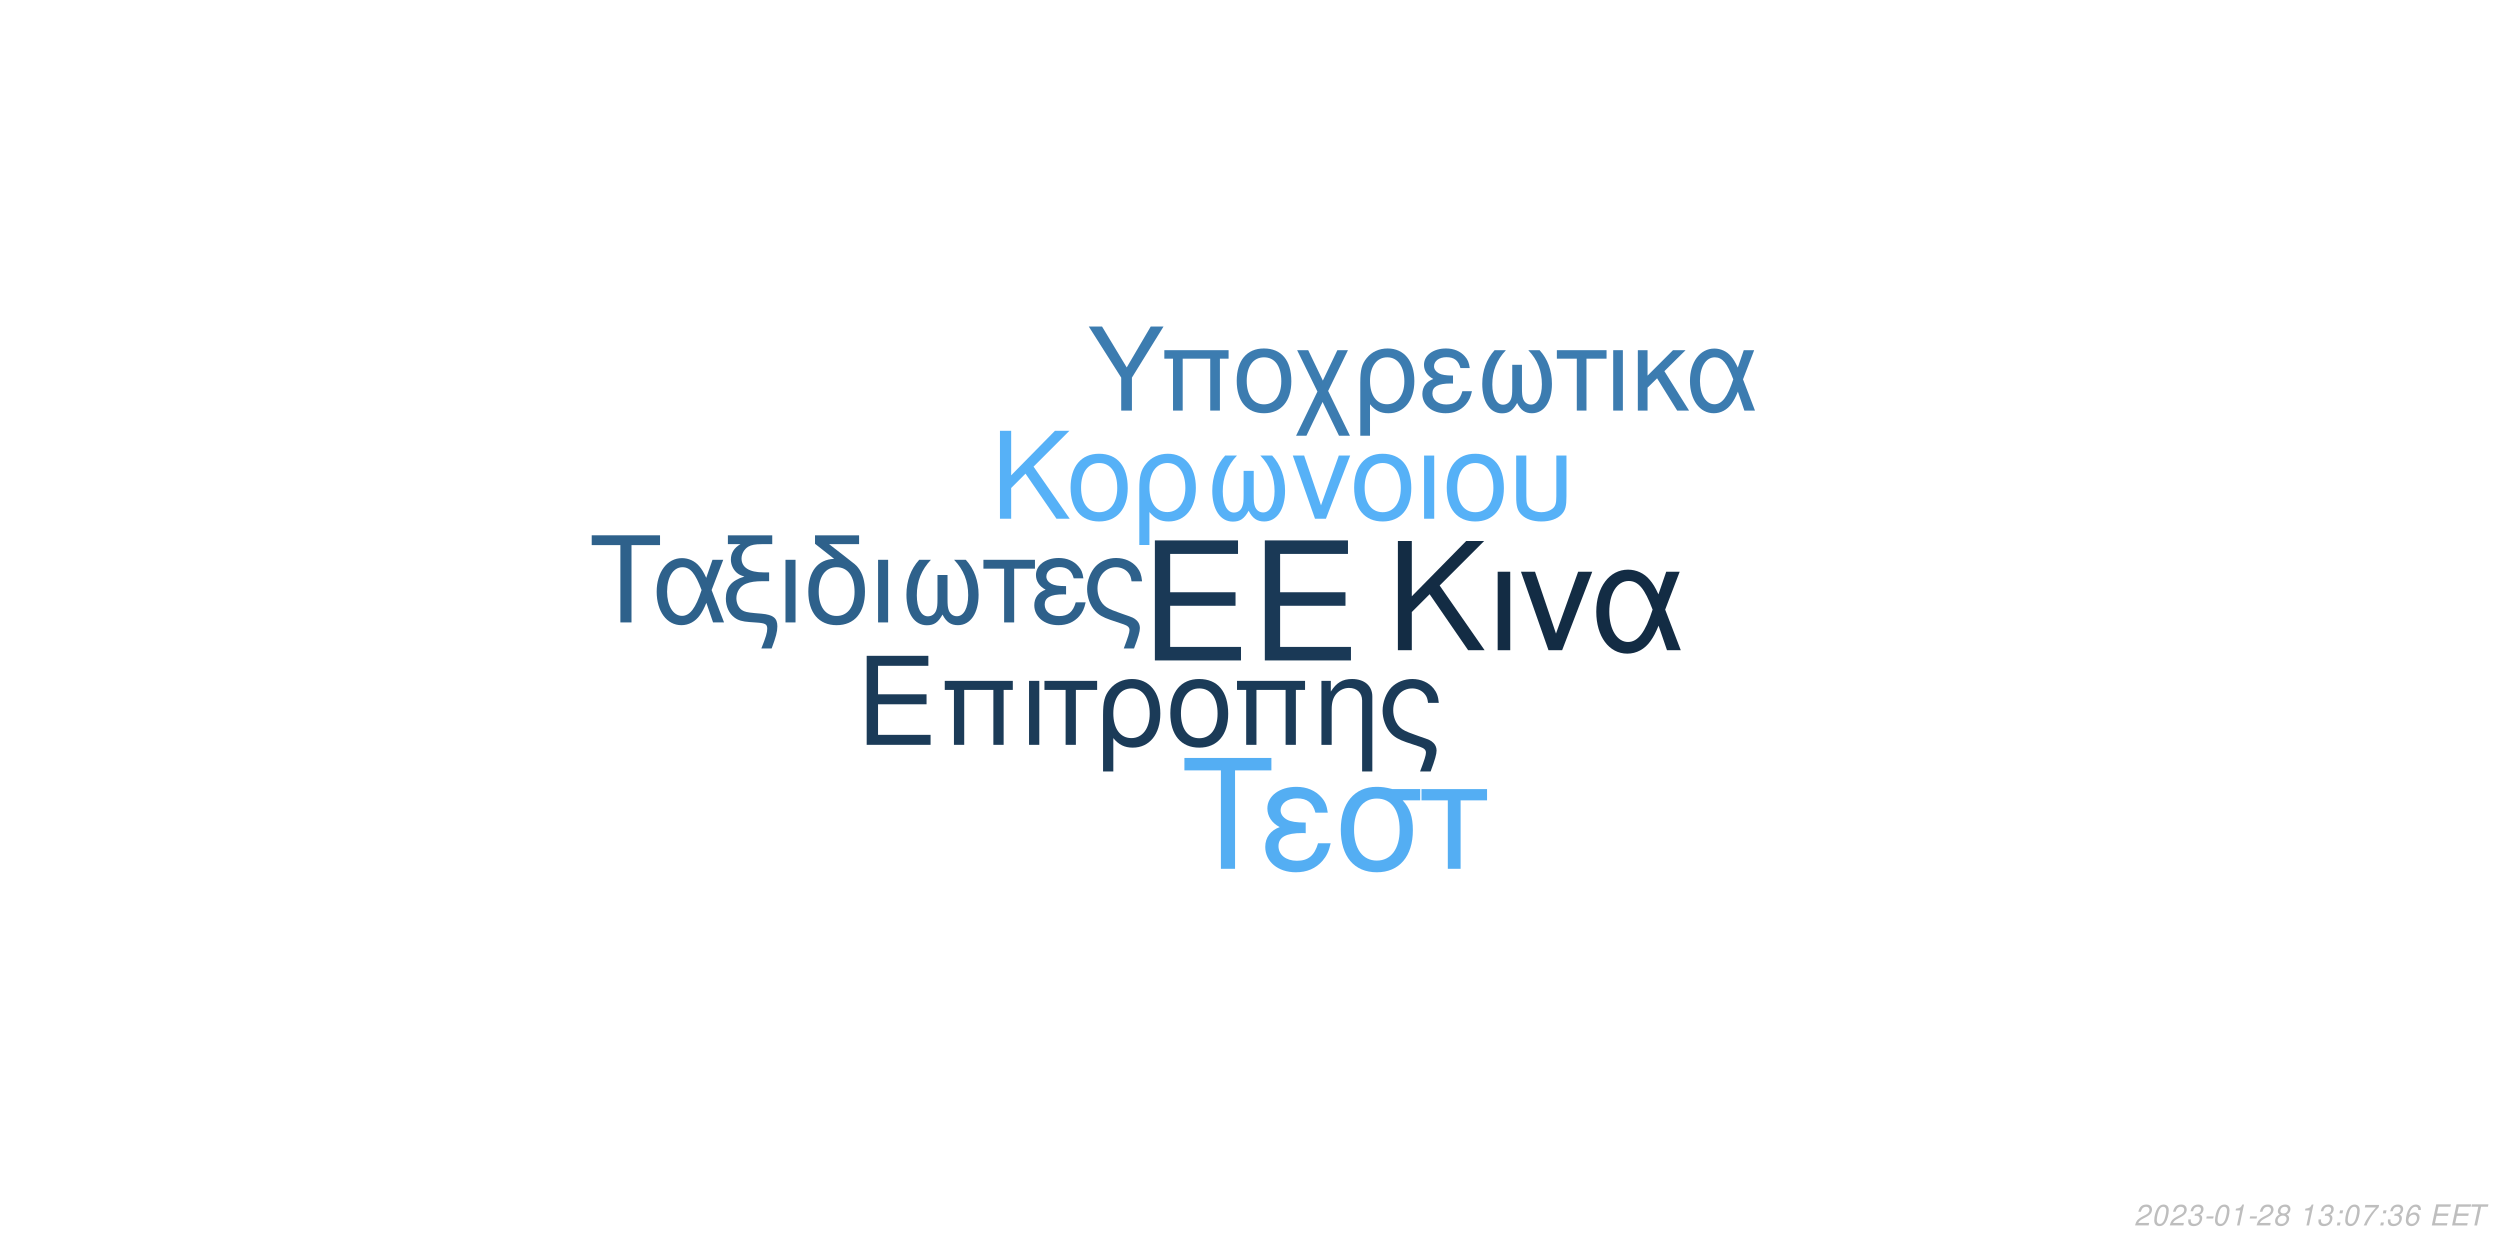
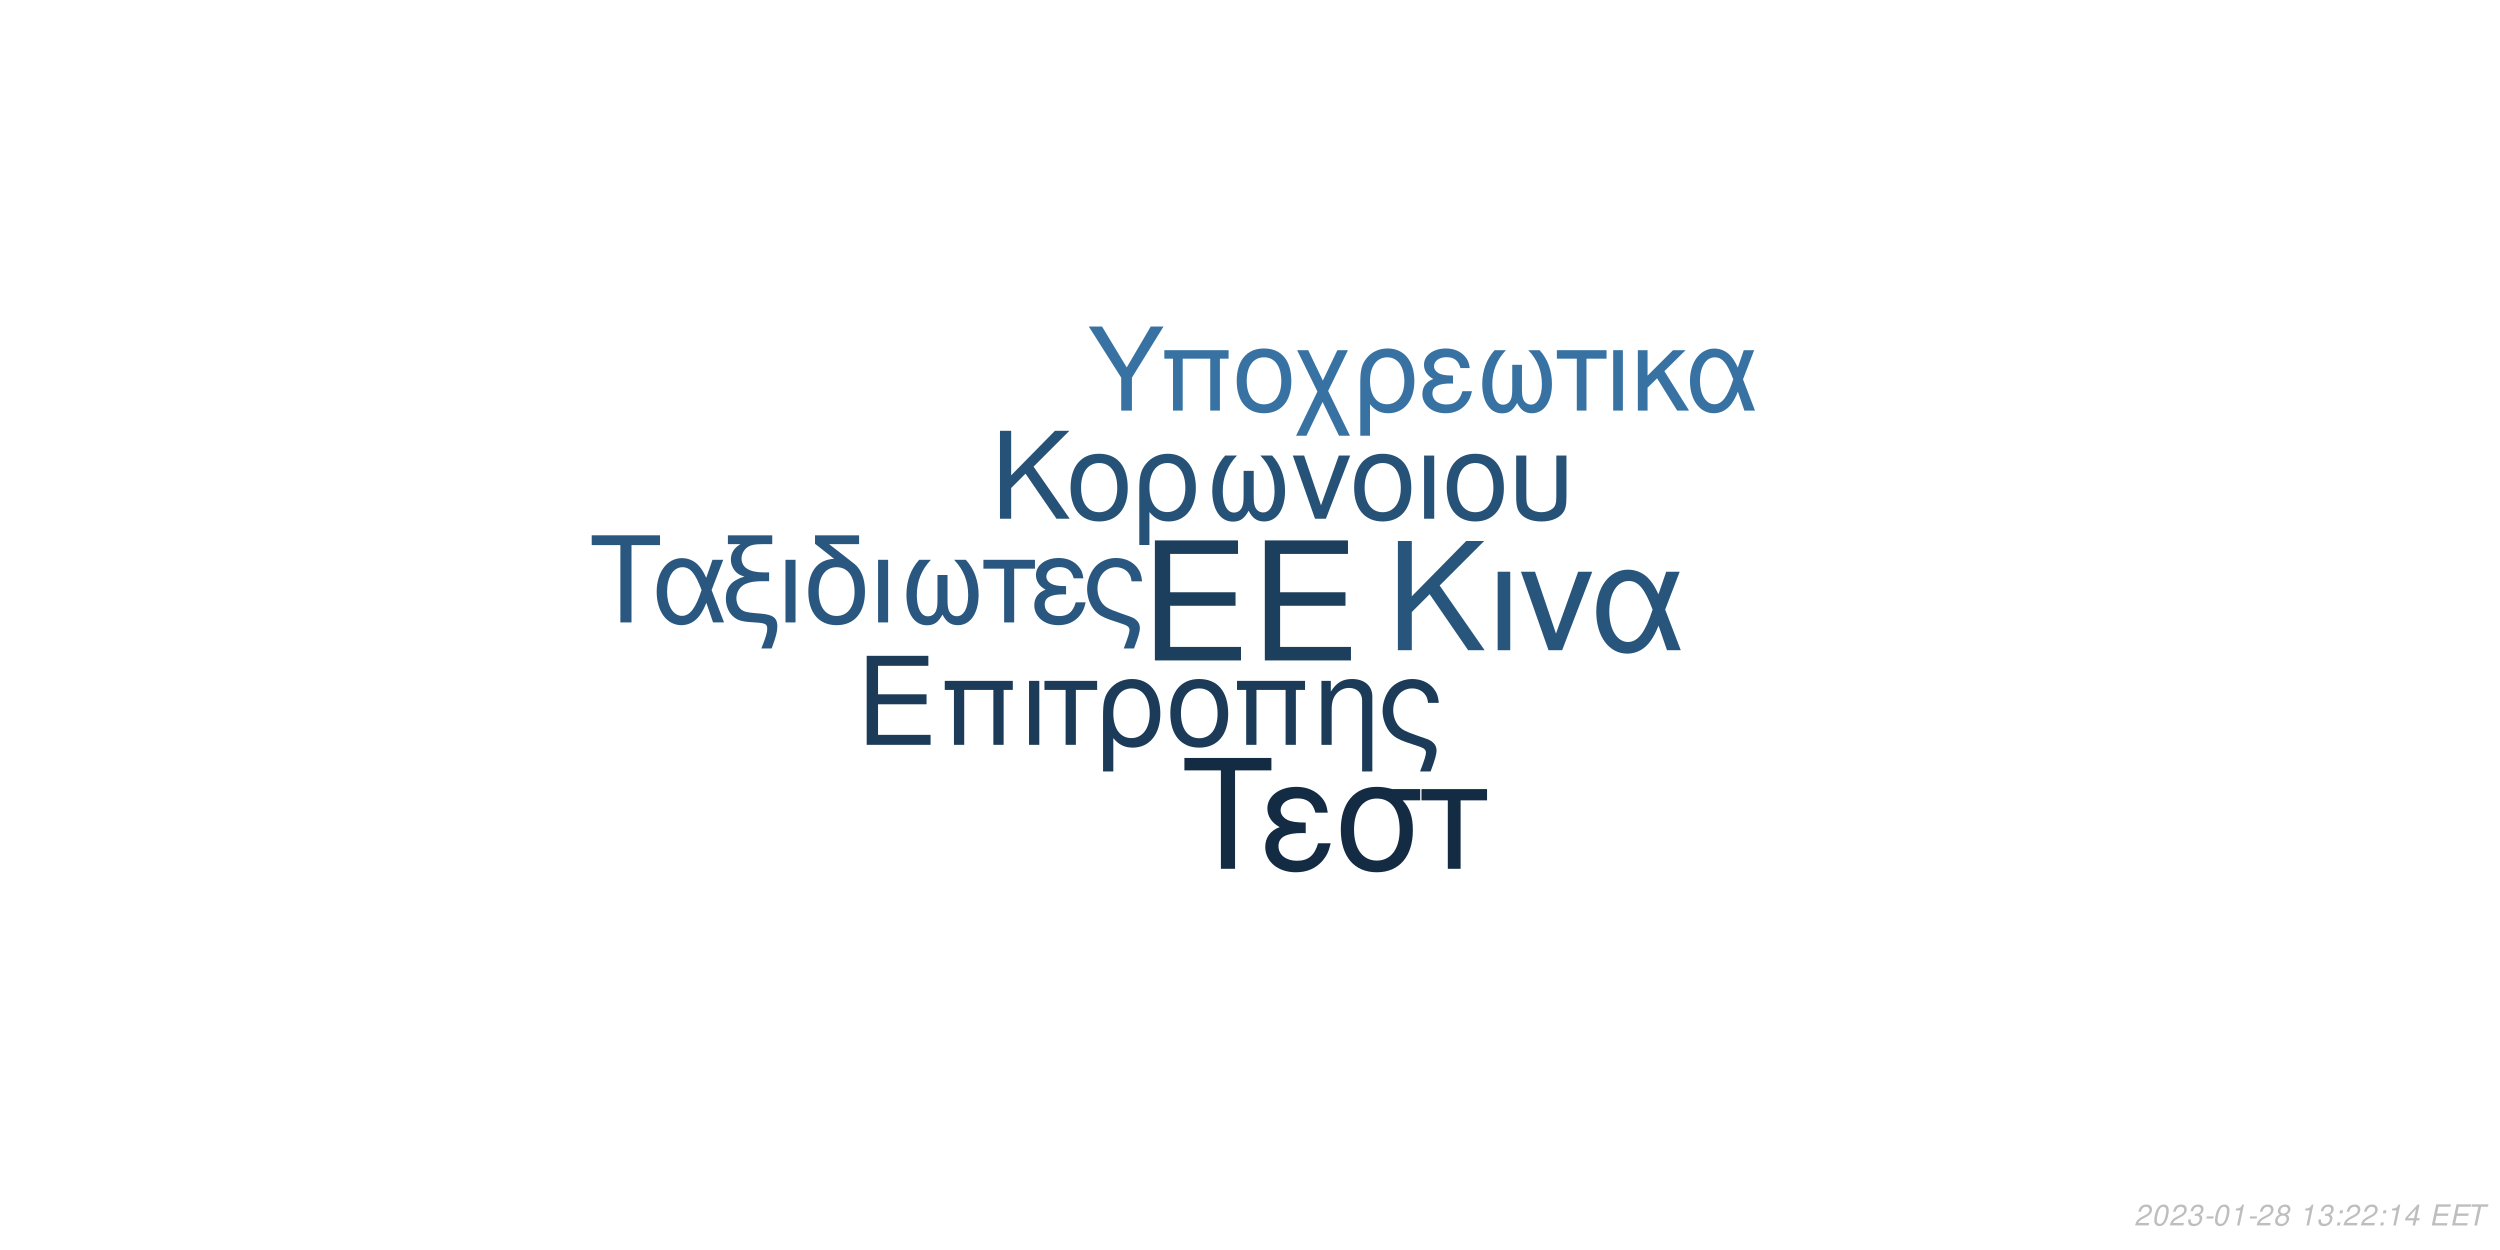
<svg xmlns="http://www.w3.org/2000/svg" xmlns:xlink="http://www.w3.org/1999/xlink" width="864pt" height="432pt" viewBox="0 0 864 432" version="1.1">
  <defs>
    <g>
      <symbol overflow="visible" id="glyph0-0">
        <path style="stroke:none;" d="" />
      </symbol>
      <symbol overflow="visible" id="glyph0-1">
        <path style="stroke:none;" d="M 10.406 -18.891 L 33 -18.891 L 33 -23.562 L 10.406 -23.562 L 10.406 -36.812 L 33.859 -36.812 L 33.859 -41.484 L 5.125 -41.484 L 5.125 0 L 34.891 0 L 34.891 -4.672 L 10.406 -4.672 Z M 10.406 -18.891 " />
      </symbol>
      <symbol overflow="visible" id="glyph1-0">
        <path style="stroke:none;" d="" />
      </symbol>
      <symbol overflow="visible" id="glyph1-1">
        <path style="stroke:none;" d="M 7.719 -14.016 L 24.484 -14.016 L 24.484 -17.469 L 7.719 -17.469 L 7.719 -27.312 L 25.109 -27.312 L 25.109 -30.766 L 3.797 -30.766 L 3.797 0 L 25.875 0 L 25.875 -3.453 L 7.719 -3.453 Z M 7.719 -14.016 " />
      </symbol>
      <symbol overflow="visible" id="glyph1-2">
        <path style="stroke:none;" d="M 26.297 -22.109 L 2.781 -22.109 L 2.781 -18.984 L 5.953 -18.984 L 5.953 0 L 9.5 0 L 9.5 -18.984 L 19.578 -18.984 L 19.578 0 L 23.125 0 L 23.125 -18.984 L 26.297 -18.984 Z M 26.297 -22.109 " />
      </symbol>
      <symbol overflow="visible" id="glyph1-3">
        <path style="stroke:none;" d="M 2.906 0 L 6.453 0 L 6.453 -22.109 L 2.906 -22.109 Z M 2.906 0 " />
      </symbol>
      <symbol overflow="visible" id="glyph1-4">
        <path style="stroke:none;" d="M 6.547 0 L 10.094 0 L 10.094 -18.984 L 17.438 -18.984 L 17.438 -22.109 L -0.766 -22.109 L -0.766 -18.984 L 6.547 -18.984 Z M 6.547 0 " />
      </symbol>
      <symbol overflow="visible" id="glyph1-5">
        <path style="stroke:none;" d="M 2.484 9.203 L 6.031 9.203 L 6.031 -2.328 C 7.891 -0.047 9.922 0.969 12.75 0.969 C 18.531 0.969 22.281 -3.672 22.281 -10.797 C 22.281 -18.141 18.484 -22.75 12.484 -22.75 C 9.375 -22.75 6.625 -21.484 4.812 -19.203 C 3.031 -17.016 2.484 -14.891 2.484 -10.25 Z M 12.359 -19.5 C 16.203 -19.5 18.609 -16.125 18.609 -10.719 C 18.609 -5.656 16.078 -2.328 12.281 -2.328 C 8.438 -2.328 6.031 -5.609 6.031 -10.891 C 6.031 -16.156 8.484 -19.5 12.359 -19.5 Z M 12.359 -19.5 " />
      </symbol>
      <symbol overflow="visible" id="glyph1-6">
        <path style="stroke:none;" d="M 11.688 -22.75 C 5.438 -22.75 1.734 -18.312 1.734 -10.891 C 1.734 -3.422 5.438 0.969 11.734 0.969 C 17.984 0.969 21.734 -3.453 21.734 -10.719 C 21.734 -18.406 18.109 -22.75 11.688 -22.75 Z M 11.734 -19.5 C 15.703 -19.5 18.062 -16.25 18.062 -10.766 C 18.062 -5.531 15.609 -2.281 11.734 -2.281 C 7.812 -2.281 5.406 -5.531 5.406 -10.891 C 5.406 -16.25 7.812 -19.5 11.734 -19.5 Z M 11.734 -19.5 " />
      </symbol>
      <symbol overflow="visible" id="glyph1-7">
        <path style="stroke:none;" d="M 2.953 -22.109 L 2.953 0 L 6.5 0 L 6.5 -12.203 C 6.5 -14.859 7.047 -16.5 8.312 -17.859 C 9.453 -19.031 10.938 -19.672 12.484 -19.672 C 15.234 -19.672 17.016 -17.984 17.016 -15.312 L 17.016 9.203 L 20.547 9.203 L 20.547 -16.719 C 20.547 -20.391 17.812 -22.75 13.547 -22.75 C 10.25 -22.75 8.141 -21.484 6.203 -18.406 L 6.203 -22.109 Z M 2.953 -22.109 " />
      </symbol>
      <symbol overflow="visible" id="glyph1-8">
        <path style="stroke:none;" d="M 17.688 9.203 C 19.203 5.188 19.75 3.203 19.75 1.938 C 19.75 0.922 19.328 -0.047 18.656 -0.672 C 17.641 -1.609 17.469 -1.688 13.891 -2.906 L 11.984 -3.594 C 9.156 -4.594 8.062 -5.156 7.125 -6.031 C 5.656 -7.391 4.766 -9.672 4.766 -11.984 C 4.766 -16.297 7.547 -19.5 11.312 -19.5 C 13.125 -19.5 14.812 -18.703 15.781 -17.391 C 16.375 -16.625 16.625 -15.906 16.797 -14.516 L 20.516 -14.516 C 20.297 -16.844 19.828 -18.062 18.703 -19.5 C 17.016 -21.562 14.344 -22.75 11.359 -22.75 C 8.562 -22.75 6 -21.688 4.172 -19.875 C 2.328 -17.938 1.094 -14.766 1.094 -11.812 C 1.094 -8.953 2.188 -5.906 3.922 -4.047 C 5.156 -2.703 6.672 -1.812 9.25 -0.922 L 14.016 0.672 C 15.484 1.188 16.078 1.766 16.078 2.703 C 16.078 3.594 15.578 5.188 14.047 9.203 Z M 17.688 9.203 " />
      </symbol>
      <symbol overflow="visible" id="glyph2-0">
        <path style="stroke:none;" d="" />
      </symbol>
      <symbol overflow="visible" id="glyph2-1">
        <path style="stroke:none;" d="M 8.906 -13.203 L 15.062 -19.359 L 28.375 0 L 34.062 0 L 18.531 -22.359 L 33.906 -37.734 L 27.688 -37.734 L 8.906 -18.641 L 8.906 -37.734 L 4.094 -37.734 L 4.094 0 L 8.906 0 Z M 8.906 -13.203 " />
      </symbol>
      <symbol overflow="visible" id="glyph2-2">
        <path style="stroke:none;" d="M 3.578 0 L 7.922 0 L 7.922 -27.125 L 3.578 -27.125 Z M 3.578 0 " />
      </symbol>
      <symbol overflow="visible" id="glyph2-3">
        <path style="stroke:none;" d="M 14.859 0 L 25.266 -27.125 L 20.391 -27.125 L 12.734 -5.75 L 5.484 -27.125 L 0.625 -27.125 L 10.141 0 Z M 14.859 0 " />
      </symbol>
      <symbol overflow="visible" id="glyph2-4">
        <path style="stroke:none;" d="M 30.484 -27.125 L 25.828 -27.125 L 23.141 -19.312 C 21.953 -21.844 21.281 -22.984 20.078 -24.375 C 18.219 -26.609 15.484 -27.844 12.625 -27.844 C 6.219 -27.844 1.656 -21.797 1.656 -13.297 C 1.656 -4.766 6.062 1.188 12.375 1.188 C 15.531 1.188 18.422 -0.359 20.391 -3.156 C 21.484 -4.703 22.109 -5.906 23.188 -8.484 L 26.094 0 L 30.859 0 L 25.469 -14.031 Z M 21.125 -14.031 C 18.578 -6.156 16.047 -2.844 12.625 -2.844 C 8.859 -2.844 6.156 -7.203 6.156 -13.297 C 6.156 -19.672 8.859 -23.922 12.844 -23.922 C 16.203 -23.922 18.375 -21.328 21.125 -14.031 Z M 21.125 -14.031 " />
      </symbol>
      <symbol overflow="visible" id="glyph3-0">
        <path style="stroke:none;" d="" />
      </symbol>
      <symbol overflow="visible" id="glyph3-1">
        <path style="stroke:none;" d="M 7.172 -10.625 L 12.125 -15.578 L 22.828 0 L 27.406 0 L 14.906 -18 L 27.281 -30.375 L 22.281 -30.375 L 7.172 -15 L 7.172 -30.375 L 3.297 -30.375 L 3.297 0 L 7.172 0 Z M 7.172 -10.625 " />
      </symbol>
      <symbol overflow="visible" id="glyph3-2">
        <path style="stroke:none;" d="M 11.531 -22.453 C 5.375 -22.453 1.703 -18.078 1.703 -10.75 C 1.703 -3.375 5.375 0.953 11.578 0.953 C 17.75 0.953 21.453 -3.422 21.453 -10.578 C 21.453 -18.156 17.875 -22.453 11.531 -22.453 Z M 11.578 -19.25 C 15.5 -19.25 17.828 -16.031 17.828 -10.625 C 17.828 -5.453 15.406 -2.25 11.578 -2.25 C 7.703 -2.25 5.328 -5.453 5.328 -10.75 C 5.328 -16.031 7.703 -19.25 11.578 -19.25 Z M 11.578 -19.25 " />
      </symbol>
      <symbol overflow="visible" id="glyph3-3">
        <path style="stroke:none;" d="M 2.453 9.078 L 5.953 9.078 L 5.953 -2.297 C 7.797 -0.047 9.797 0.953 12.578 0.953 C 18.281 0.953 22 -3.625 22 -10.656 C 22 -17.906 18.25 -22.453 12.328 -22.453 C 9.25 -22.453 6.547 -21.203 4.75 -18.953 C 3 -16.781 2.453 -14.703 2.453 -10.125 Z M 12.203 -19.25 C 16 -19.25 18.375 -15.906 18.375 -10.578 C 18.375 -5.578 15.875 -2.297 12.125 -2.297 C 8.328 -2.297 5.953 -5.547 5.953 -10.75 C 5.953 -15.953 8.375 -19.25 12.203 -19.25 Z M 12.203 -19.25 " />
      </symbol>
      <symbol overflow="visible" id="glyph3-4">
        <path style="stroke:none;" d="M 14.5 -16.531 L 14.5 -8.203 C 14.5 -6.047 14.406 -5.25 14.078 -4.297 C 13.625 -2.922 12.5 -2.125 11.156 -2.125 C 8.797 -2.125 7.297 -4.953 7.297 -9.453 C 7.297 -14.328 8.875 -18.281 12.203 -21.828 L 8.125 -21.828 C 5.203 -18.625 3.672 -14.453 3.672 -9.672 C 3.672 -3.172 6.453 1 10.781 1 C 13.281 1 14.703 0.047 16.25 -2.75 C 17.578 -0.125 19.156 0.953 21.625 0.953 C 26 0.953 28.828 -3.203 28.828 -9.672 C 28.828 -14.453 27.281 -18.656 24.375 -21.828 L 20.281 -21.828 C 23.625 -18.328 25.203 -14.375 25.203 -9.5 C 25.203 -5.047 23.656 -2.172 21.281 -2.172 C 19.906 -2.172 18.875 -2.953 18.406 -4.297 C 18.078 -5.25 18 -6.078 18 -8.203 L 18 -16.531 Z M 14.5 -16.531 " />
      </symbol>
      <symbol overflow="visible" id="glyph3-5">
        <path style="stroke:none;" d="M 11.953 0 L 20.328 -21.828 L 16.406 -21.828 L 10.25 -4.625 L 4.422 -21.828 L 0.5 -21.828 L 8.172 0 Z M 11.953 0 " />
      </symbol>
      <symbol overflow="visible" id="glyph3-6">
        <path style="stroke:none;" d="M 2.875 0 L 6.375 0 L 6.375 -21.828 L 2.875 -21.828 Z M 2.875 0 " />
      </symbol>
      <symbol overflow="visible" id="glyph3-7">
        <path style="stroke:none;" d="M 2.703 -21.828 L 2.703 -7.703 C 2.703 -4.297 3.172 -2.75 4.5 -1.422 C 6 0.125 8.453 0.953 11.406 0.953 C 14.453 0.953 16.906 0.078 18.406 -1.5 C 19.703 -2.875 20.078 -4.328 20.078 -7.703 L 20.078 -21.828 L 16.578 -21.828 L 16.578 -7.703 C 16.578 -5.25 16.25 -4.203 15.125 -3.375 C 14.203 -2.672 12.828 -2.25 11.406 -2.25 C 10 -2.25 8.625 -2.672 7.672 -3.375 C 6.578 -4.172 6.203 -5.25 6.203 -7.703 L 6.203 -21.828 Z M 2.703 -21.828 " />
      </symbol>
      <symbol overflow="visible" id="glyph4-0">
        <path style="stroke:none;" d="" />
      </symbol>
      <symbol overflow="visible" id="glyph4-1">
        <path style="stroke:none;" d="M 14.625 -26.719 L 24.484 -26.719 L 24.484 -30.109 L 0.875 -30.109 L 0.875 -26.719 L 10.781 -26.719 L 10.781 0 L 14.625 0 Z M 14.625 -26.719 " />
      </symbol>
      <symbol overflow="visible" id="glyph4-2">
        <path style="stroke:none;" d="M 24.328 -21.641 L 20.609 -21.641 L 18.453 -15.406 C 17.516 -17.422 16.969 -18.328 16.016 -19.453 C 14.531 -21.234 12.344 -22.219 10.078 -22.219 C 4.953 -22.219 1.328 -17.391 1.328 -10.609 C 1.328 -3.797 4.828 0.953 9.875 0.953 C 12.391 0.953 14.703 -0.297 16.266 -2.516 C 17.141 -3.766 17.641 -4.703 18.5 -6.766 L 20.812 0 L 24.609 0 L 20.312 -11.188 Z M 16.844 -11.188 C 14.828 -4.922 12.797 -2.266 10.078 -2.266 C 7.062 -2.266 4.922 -5.734 4.922 -10.609 C 4.922 -15.688 7.062 -19.078 10.234 -19.078 C 12.922 -19.078 14.656 -17.016 16.844 -11.188 Z M 16.844 -11.188 " />
      </symbol>
      <symbol overflow="visible" id="glyph4-3">
        <path style="stroke:none;" d="M 1.938 -27.047 L 6.281 -27.047 C 4.094 -25.766 2.969 -24 2.969 -21.719 C 2.969 -20.078 3.672 -18.422 4.875 -17.297 C 5.656 -16.594 6.281 -16.266 7.641 -15.859 C 3.219 -14.531 1.234 -12.188 1.234 -8.219 C 1.234 -5.453 2.359 -3.016 4.25 -1.656 C 5.531 -0.703 6.938 -0.297 9.453 -0.125 L 11.859 0.047 C 14.906 0.25 15.531 0.625 15.531 2.188 C 15.531 3.516 15.078 5.078 13.5 9 L 17.062 9 C 18.547 5.031 19.031 3.219 19.031 1.359 C 19.031 -1.484 17.641 -2.641 13.594 -3.016 L 11.234 -3.219 C 8.594 -3.469 7.719 -3.672 6.812 -4.25 C 5.656 -5 4.875 -6.656 4.875 -8.344 C 4.875 -10.578 6.156 -12.547 8.172 -13.375 C 9.703 -14 11.391 -14.25 14.078 -14.25 L 16.188 -14.25 L 16.188 -17.297 L 14.203 -17.297 C 9.328 -17.297 6.656 -19 6.656 -22.094 C 6.656 -23.703 7.594 -25.359 9 -26.188 C 10.078 -26.797 11.391 -27.047 13.594 -27.047 L 17.266 -27.047 L 17.266 -30.109 L 1.938 -30.109 Z M 1.938 -27.047 " />
      </symbol>
      <symbol overflow="visible" id="glyph4-4">
        <path style="stroke:none;" d="M 2.844 0 L 6.312 0 L 6.312 -21.641 L 2.844 -21.641 Z M 2.844 0 " />
      </symbol>
      <symbol overflow="visible" id="glyph4-5">
        <path style="stroke:none;" d="M 10.656 -21.969 C 5.031 -21.766 1.734 -17.594 1.734 -10.656 C 1.734 -3.344 5.375 0.953 11.516 0.953 C 17.672 0.953 21.312 -3.344 21.312 -10.656 C 21.312 -14.203 20.531 -16.938 18.875 -19 C 18.172 -19.859 17.922 -20.078 15.031 -22.297 L 8.922 -27.047 L 19.281 -27.047 L 19.281 -30.109 L 4.047 -30.109 L 4.047 -27.172 Z M 11.516 -19.078 C 15.406 -19.078 17.719 -15.906 17.719 -10.531 C 17.719 -5.406 15.328 -2.234 11.516 -2.234 C 7.688 -2.234 5.328 -5.406 5.328 -10.656 C 5.328 -15.906 7.688 -19.078 11.516 -19.078 Z M 11.516 -19.078 " />
      </symbol>
      <symbol overflow="visible" id="glyph4-6">
        <path style="stroke:none;" d="M 14.375 -16.391 L 14.375 -8.141 C 14.375 -5.984 14.281 -5.203 13.953 -4.25 C 13.5 -2.891 12.391 -2.109 11.062 -2.109 C 8.719 -2.109 7.234 -4.922 7.234 -9.375 C 7.234 -14.203 8.797 -18.125 12.094 -21.641 L 8.047 -21.641 C 5.156 -18.453 3.641 -14.328 3.641 -9.578 C 3.641 -3.141 6.406 0.984 10.703 0.984 C 13.172 0.984 14.578 0.047 16.109 -2.719 C 17.422 -0.125 19 0.953 21.438 0.953 C 25.766 0.953 28.578 -3.188 28.578 -9.578 C 28.578 -14.328 27.047 -18.5 24.156 -21.641 L 20.109 -21.641 C 23.422 -18.172 24.984 -14.25 24.984 -9.422 C 24.984 -5 23.453 -2.141 21.109 -2.141 C 19.734 -2.141 18.703 -2.938 18.25 -4.25 C 17.922 -5.203 17.844 -6.031 17.844 -8.141 L 17.844 -16.391 Z M 14.375 -16.391 " />
      </symbol>
      <symbol overflow="visible" id="glyph4-7">
        <path style="stroke:none;" d="M 6.406 0 L 9.875 0 L 9.875 -18.578 L 17.062 -18.578 L 17.062 -21.641 L -0.75 -21.641 L -0.75 -18.578 L 6.406 -18.578 Z M 6.406 0 " />
      </symbol>
      <symbol overflow="visible" id="glyph4-8">
        <path style="stroke:none;" d="M 11.812 -12.547 C 9.203 -12.547 7.766 -12.797 6.734 -13.344 C 5.609 -13.953 5 -14.859 5 -15.859 C 5 -17.75 6.859 -19.125 9.453 -19.125 C 12.219 -19.125 13.75 -17.922 14.453 -15.234 L 17.797 -15.234 C 17.516 -17.266 17.094 -18.25 16.062 -19.406 C 14.453 -21.266 12.094 -22.266 9.297 -22.266 C 4.703 -22.266 1.406 -19.781 1.406 -16.391 C 1.406 -14.281 2.562 -12.469 4.75 -11.312 C 2.266 -10.453 0.828 -8.5 0.828 -5.953 C 0.828 -1.938 4.297 0.953 9.125 0.953 C 12.141 0.953 14.531 -0.078 16.359 -2.141 C 17.516 -3.516 18.094 -4.703 18.578 -6.938 L 15.156 -6.938 C 14.203 -3.594 12.516 -2.188 9.422 -2.188 C 6.438 -2.188 4.422 -3.797 4.422 -6.156 C 4.422 -8.594 6.438 -9.703 10.938 -9.703 C 11.062 -9.703 11.438 -9.703 11.812 -9.656 Z M 11.812 -12.547 " />
      </symbol>
      <symbol overflow="visible" id="glyph4-9">
        <path style="stroke:none;" d="M 17.297 9 C 18.797 5.078 19.328 3.141 19.328 1.906 C 19.328 0.906 18.906 -0.047 18.25 -0.656 C 17.266 -1.562 17.094 -1.656 13.594 -2.844 L 11.734 -3.516 C 8.969 -4.5 7.891 -5.031 6.984 -5.906 C 5.531 -7.234 4.672 -9.453 4.672 -11.734 C 4.672 -15.938 7.391 -19.078 11.062 -19.078 C 12.844 -19.078 14.5 -18.297 15.438 -17.016 C 16.016 -16.266 16.266 -15.562 16.438 -14.203 L 20.078 -14.203 C 19.859 -16.484 19.406 -17.672 18.297 -19.078 C 16.641 -21.109 14.047 -22.266 11.109 -22.266 C 8.391 -22.266 5.859 -21.234 4.094 -19.453 C 2.266 -17.547 1.078 -14.453 1.078 -11.562 C 1.078 -8.75 2.141 -5.781 3.844 -3.969 C 5.031 -2.641 6.531 -1.781 9.047 -0.906 L 13.703 0.656 C 15.156 1.156 15.734 1.734 15.734 2.641 C 15.734 3.516 15.234 5.078 13.75 9 Z M 17.297 9 " />
      </symbol>
      <symbol overflow="visible" id="glyph5-0">
        <path style="stroke:none;" d="" />
      </symbol>
      <symbol overflow="visible" id="glyph5-1">
        <path style="stroke:none;" d="M 18.609 -34.016 L 31.172 -34.016 L 31.172 -38.312 L 1.109 -38.312 L 1.109 -34.016 L 13.719 -34.016 L 13.719 0 L 18.609 0 Z M 18.609 -34.016 " />
      </symbol>
      <symbol overflow="visible" id="glyph5-2">
        <path style="stroke:none;" d="M 15.031 -15.984 C 11.719 -15.984 9.875 -16.297 8.562 -16.984 C 7.156 -17.766 6.359 -18.922 6.359 -20.188 C 6.359 -22.609 8.719 -24.344 12.031 -24.344 C 15.562 -24.344 17.5 -22.812 18.391 -19.391 L 22.656 -19.391 C 22.281 -21.969 21.766 -23.234 20.453 -24.703 C 18.391 -27.062 15.406 -28.328 11.828 -28.328 C 5.984 -28.328 1.781 -25.172 1.781 -20.875 C 1.781 -18.188 3.266 -15.875 6.047 -14.406 C 2.891 -13.297 1.047 -10.828 1.047 -7.562 C 1.047 -2.469 5.469 1.203 11.609 1.203 C 15.453 1.203 18.5 -0.109 20.812 -2.734 C 22.281 -4.469 23.016 -5.984 23.656 -8.828 L 19.297 -8.828 C 18.078 -4.578 15.922 -2.781 11.984 -2.781 C 8.203 -2.781 5.625 -4.828 5.625 -7.828 C 5.625 -10.938 8.203 -12.359 13.922 -12.359 C 14.094 -12.359 14.562 -12.359 15.031 -12.297 Z M 15.031 -15.984 " />
      </symbol>
      <symbol overflow="visible" id="glyph5-3">
        <path style="stroke:none;" d="M 30.594 -27.547 L 21.031 -27.547 C 18.547 -28.172 17.344 -28.328 15.5 -28.328 C 7.891 -28.328 3.156 -22.656 3.156 -13.562 C 3.156 -4.25 7.781 1.203 15.609 1.203 C 23.391 1.203 28.062 -4.312 28.062 -13.344 C 28.062 -17.969 27.062 -20.922 24.547 -23.656 L 30.594 -23.656 Z M 15.609 -24.281 C 20.609 -24.281 23.5 -20.297 23.5 -13.453 C 23.5 -6.891 20.5 -2.844 15.609 -2.844 C 10.719 -2.844 7.734 -6.891 7.734 -13.562 C 7.734 -20.234 10.719 -24.281 15.609 -24.281 Z M 15.609 -24.281 " />
      </symbol>
      <symbol overflow="visible" id="glyph5-4">
        <path style="stroke:none;" d="M 8.141 0 L 12.562 0 L 12.562 -23.656 L 21.703 -23.656 L 21.703 -27.547 L -0.953 -27.547 L -0.953 -23.656 L 8.141 -23.656 Z M 8.141 0 " />
      </symbol>
      <symbol overflow="visible" id="glyph6-0">
        <path style="stroke:none;" d="" />
      </symbol>
      <symbol overflow="visible" id="glyph6-1">
        <path style="stroke:none;" d="M 15.422 -11.391 L 26.344 -29.047 L 21.922 -29.047 L 13.625 -14.906 L 5.094 -29.047 L 0.516 -29.047 L 11.719 -11.391 L 11.719 0 L 15.422 0 Z M 15.422 -11.391 " />
      </symbol>
      <symbol overflow="visible" id="glyph6-2">
        <path style="stroke:none;" d="M 24.828 -20.875 L 2.625 -20.875 L 2.625 -17.938 L 5.625 -17.938 L 5.625 0 L 8.969 0 L 8.969 -17.938 L 18.484 -17.938 L 18.484 0 L 21.828 0 L 21.828 -17.938 L 24.828 -17.938 Z M 24.828 -20.875 " />
      </symbol>
      <symbol overflow="visible" id="glyph6-3">
        <path style="stroke:none;" d="M 11.031 -21.469 C 5.141 -21.469 1.641 -17.297 1.641 -10.281 C 1.641 -3.234 5.141 0.922 11.078 0.922 C 16.969 0.922 20.516 -3.266 20.516 -10.125 C 20.516 -17.375 17.094 -21.469 11.031 -21.469 Z M 11.078 -18.406 C 14.828 -18.406 17.047 -15.344 17.047 -10.156 C 17.047 -5.219 14.75 -2.156 11.078 -2.156 C 7.375 -2.156 5.094 -5.219 5.094 -10.281 C 5.094 -15.344 7.375 -18.406 11.078 -18.406 Z M 11.078 -18.406 " />
      </symbol>
      <symbol overflow="visible" id="glyph6-4">
        <path style="stroke:none;" d="M 10.406 -10.359 L 5.344 -20.875 L 1.516 -20.875 L 8.531 -6.578 L 1.156 8.688 L 4.734 8.688 L 10.312 -2.984 L 15.984 8.688 L 19.766 8.688 L 12.234 -6.781 L 19.078 -20.875 L 15.422 -20.875 Z M 10.406 -10.359 " />
      </symbol>
      <symbol overflow="visible" id="glyph6-5">
        <path style="stroke:none;" d="M 2.344 8.688 L 5.703 8.688 L 5.703 -2.188 C 7.453 -0.047 9.359 0.922 12.031 0.922 C 17.484 0.922 21.031 -3.469 21.031 -10.203 C 21.031 -17.141 17.453 -21.469 11.797 -21.469 C 8.844 -21.469 6.25 -20.281 4.547 -18.125 C 2.875 -16.062 2.344 -14.062 2.344 -9.688 Z M 11.672 -18.406 C 15.297 -18.406 17.578 -15.219 17.578 -10.125 C 17.578 -5.344 15.188 -2.188 11.594 -2.188 C 7.969 -2.188 5.703 -5.297 5.703 -10.281 C 5.703 -15.266 8.016 -18.406 11.672 -18.406 Z M 11.672 -18.406 " />
      </symbol>
      <symbol overflow="visible" id="glyph6-6">
        <path style="stroke:none;" d="M 11.391 -12.109 C 8.891 -12.109 7.484 -12.359 6.5 -12.875 C 5.422 -13.469 4.828 -14.344 4.828 -15.297 C 4.828 -17.141 6.609 -18.453 9.125 -18.453 C 11.797 -18.453 13.266 -17.297 13.953 -14.703 L 17.172 -14.703 C 16.891 -16.656 16.5 -17.609 15.5 -18.734 C 13.953 -20.516 11.672 -21.469 8.969 -21.469 C 4.547 -21.469 1.359 -19.078 1.359 -15.812 C 1.359 -13.781 2.469 -12.031 4.578 -10.922 C 2.188 -10.078 0.797 -8.203 0.797 -5.734 C 0.797 -1.875 4.141 0.922 8.812 0.922 C 11.719 0.922 14.031 -0.078 15.781 -2.078 C 16.891 -3.391 17.453 -4.547 17.938 -6.688 L 14.625 -6.688 C 13.703 -3.469 12.078 -2.109 9.078 -2.109 C 6.219 -2.109 4.266 -3.672 4.266 -5.938 C 4.266 -8.281 6.219 -9.359 10.562 -9.359 C 10.672 -9.359 11.031 -9.359 11.391 -9.328 Z M 11.391 -12.109 " />
      </symbol>
      <symbol overflow="visible" id="glyph6-7">
        <path style="stroke:none;" d="M 13.859 -15.812 L 13.859 -7.844 C 13.859 -5.781 13.781 -5.016 13.469 -4.109 C 13.031 -2.797 11.953 -2.031 10.672 -2.031 C 8.406 -2.031 6.969 -4.734 6.969 -9.047 C 6.969 -13.703 8.484 -17.484 11.672 -20.875 L 7.766 -20.875 C 4.984 -17.812 3.5 -13.828 3.5 -9.25 C 3.5 -3.031 6.172 0.953 10.312 0.953 C 12.703 0.953 14.062 0.047 15.547 -2.625 C 16.812 -0.125 18.328 0.922 20.672 0.922 C 24.859 0.922 27.578 -3.062 27.578 -9.25 C 27.578 -13.828 26.094 -17.844 23.312 -20.875 L 19.406 -20.875 C 22.594 -17.531 24.109 -13.75 24.109 -9.078 C 24.109 -4.828 22.625 -2.078 20.359 -2.078 C 19.047 -2.078 18.047 -2.828 17.609 -4.109 C 17.297 -5.016 17.219 -5.812 17.219 -7.844 L 17.219 -15.812 Z M 13.859 -15.812 " />
      </symbol>
      <symbol overflow="visible" id="glyph6-8">
        <path style="stroke:none;" d="M 6.172 0 L 9.516 0 L 9.516 -17.938 L 16.453 -17.938 L 16.453 -20.875 L -0.719 -20.875 L -0.719 -17.938 L 6.172 -17.938 Z M 6.172 0 " />
      </symbol>
      <symbol overflow="visible" id="glyph6-9">
        <path style="stroke:none;" d="M 2.75 0 L 6.094 0 L 6.094 -20.875 L 2.75 -20.875 Z M 2.75 0 " />
      </symbol>
      <symbol overflow="visible" id="glyph6-10">
        <path style="stroke:none;" d="M 5.625 -12.078 L 5.625 -20.875 L 2.266 -20.875 L 2.266 0 L 5.625 0 L 5.625 -7.922 L 8.922 -11.156 L 15.859 0 L 19.969 0 L 11.438 -13.625 L 18.766 -20.875 L 14.422 -20.875 Z M 5.625 -12.078 " />
      </symbol>
      <symbol overflow="visible" id="glyph6-11">
        <path style="stroke:none;" d="M 23.469 -20.875 L 19.875 -20.875 L 17.812 -14.859 C 16.891 -16.812 16.375 -17.688 15.453 -18.766 C 14.031 -20.484 11.906 -21.438 9.719 -21.438 C 4.781 -21.438 1.281 -16.781 1.281 -10.234 C 1.281 -3.672 4.656 0.922 9.516 0.922 C 11.953 0.922 14.188 -0.281 15.703 -2.438 C 16.531 -3.625 17.016 -4.547 17.844 -6.531 L 20.078 0 L 23.75 0 L 19.609 -10.797 Z M 16.25 -10.797 C 14.297 -4.734 12.359 -2.188 9.719 -2.188 C 6.812 -2.188 4.734 -5.531 4.734 -10.234 C 4.734 -15.141 6.812 -18.406 9.875 -18.406 C 12.469 -18.406 14.141 -16.422 16.25 -10.797 Z M 16.25 -10.797 " />
      </symbol>
      <symbol overflow="visible" id="glyph7-0">
        <path style="stroke:none;" d="" />
      </symbol>
      <symbol overflow="visible" id="glyph7-1">
        <path style="stroke:none;" d="M 5.234 -0.875 L 1.469 -0.875 C 1.625 -1.359 2.188 -1.875 3.109 -2.344 L 4.234 -2.938 C 5.125 -3.406 5.656 -3.875 5.969 -4.484 C 6.125 -4.797 6.219 -5.156 6.219 -5.484 C 6.219 -6.266 5.781 -6.906 5.109 -7.125 C 4.859 -7.188 4.594 -7.234 4.312 -7.234 C 2.766 -7.234 1.891 -6.453 1.484 -4.734 L 2.375 -4.734 C 2.484 -5.188 2.609 -5.484 2.797 -5.75 C 3.094 -6.203 3.609 -6.453 4.188 -6.453 C 4.891 -6.453 5.344 -6.031 5.344 -5.375 C 5.344 -4.703 4.859 -4.094 4.016 -3.656 L 2.984 -3.125 C 2.125 -2.688 1.453 -2.188 1.062 -1.703 C 0.766 -1.312 0.656 -1.047 0.344 -0.016 L 5.047 -0.016 Z M 5.234 -0.875 " />
      </symbol>
      <symbol overflow="visible" id="glyph7-2">
        <path style="stroke:none;" d="M 4.203 -7.234 C 3.375 -7.234 2.688 -6.812 2.125 -5.984 C 1.484 -5.047 0.984 -3.188 0.984 -1.734 C 0.984 -1.109 1.172 -0.562 1.484 -0.266 C 1.797 0.047 2.281 0.234 2.766 0.234 C 3.625 0.234 4.281 -0.156 4.859 -1.016 C 5.516 -1.953 6 -3.797 6 -5.266 C 6 -6.172 5.688 -6.766 5.047 -7.062 C 4.781 -7.188 4.516 -7.234 4.203 -7.234 Z M 4.094 -6.453 C 4.547 -6.453 4.875 -6.234 5.016 -5.797 C 5.094 -5.594 5.125 -5.406 5.125 -5.156 C 5.125 -4.375 4.906 -3.203 4.562 -2.234 C 4.312 -1.484 3.938 -0.953 3.5 -0.688 C 3.312 -0.594 3.125 -0.547 2.875 -0.547 C 2.438 -0.547 2.109 -0.781 1.969 -1.203 C 1.906 -1.406 1.875 -1.594 1.875 -1.828 C 1.875 -2.656 2.078 -3.75 2.422 -4.766 C 2.688 -5.547 3.031 -6.047 3.484 -6.312 C 3.656 -6.406 3.859 -6.453 4.094 -6.453 Z M 4.094 -6.453 " />
      </symbol>
      <symbol overflow="visible" id="glyph7-3">
        <path style="stroke:none;" d="M 2.922 -3.312 C 3.125 -3.344 3.234 -3.344 3.375 -3.344 C 4.125 -3.344 4.594 -3.062 4.672 -2.547 C 4.688 -2.516 4.688 -2.453 4.688 -2.406 C 4.688 -1.312 3.906 -0.547 2.781 -0.547 C 2.109 -0.547 1.688 -0.875 1.609 -1.438 C 1.594 -1.484 1.594 -1.516 1.594 -1.562 C 1.594 -1.719 1.609 -1.844 1.656 -2.094 L 0.766 -2.094 C 0.734 -1.797 0.719 -1.641 0.719 -1.469 C 0.719 -0.375 1.406 0.234 2.641 0.234 C 3.547 0.234 4.297 -0.078 4.812 -0.656 C 5.266 -1.156 5.562 -1.875 5.562 -2.547 C 5.562 -3.125 5.344 -3.453 4.797 -3.734 C 5.641 -4.234 6.016 -4.844 6.016 -5.734 C 6.016 -6.406 5.625 -6.922 4.984 -7.125 C 4.734 -7.188 4.484 -7.234 4.203 -7.234 C 3.375 -7.234 2.672 -6.938 2.188 -6.375 C 1.891 -6.031 1.703 -5.641 1.516 -4.906 L 2.391 -4.906 C 2.594 -5.766 2.906 -6.188 3.516 -6.375 C 3.688 -6.438 3.875 -6.453 4.078 -6.453 C 4.734 -6.453 5.141 -6.125 5.141 -5.578 C 5.141 -5.188 5.016 -4.797 4.797 -4.547 C 4.516 -4.234 4 -4.062 3.266 -4.062 L 3.078 -4.062 Z M 2.922 -3.312 " />
      </symbol>
      <symbol overflow="visible" id="glyph7-4">
        <path style="stroke:none;" d="M 3.516 -3.125 L 1.125 -3.125 L 0.969 -2.406 L 3.359 -2.406 Z M 3.516 -3.125 " />
      </symbol>
      <symbol overflow="visible" id="glyph7-5">
        <path style="stroke:none;" d="M 3.703 -5.188 L 2.594 0 L 3.469 0 L 5.016 -7.234 L 4.438 -7.234 C 3.906 -6.156 3.688 -6.016 2.234 -5.812 L 2.109 -5.188 Z M 3.703 -5.188 " />
      </symbol>
      <symbol overflow="visible" id="glyph7-6">
        <path style="stroke:none;" d="M 4.766 -3.797 C 5.078 -3.969 5.234 -4.078 5.438 -4.234 C 5.812 -4.594 6.062 -5.172 6.062 -5.734 C 6.062 -6.344 5.656 -6.906 5.062 -7.109 C 4.812 -7.188 4.547 -7.234 4.266 -7.234 C 2.812 -7.234 1.703 -6.219 1.703 -4.875 C 1.703 -4.406 1.875 -4.125 2.359 -3.812 C 1.297 -3.312 0.75 -2.516 0.75 -1.469 C 0.75 -0.438 1.547 0.234 2.812 0.234 C 3.656 0.234 4.359 -0.094 4.938 -0.734 C 5.359 -1.234 5.609 -1.859 5.609 -2.438 C 5.609 -3.047 5.312 -3.516 4.766 -3.797 Z M 4.109 -6.453 C 4.797 -6.453 5.188 -6.125 5.188 -5.578 C 5.188 -4.969 4.766 -4.406 4.188 -4.219 C 4.031 -4.172 3.875 -4.156 3.656 -4.156 C 3.062 -4.156 2.656 -4.422 2.594 -4.828 C 2.594 -4.875 2.594 -4.938 2.594 -4.984 C 2.594 -5.656 2.984 -6.203 3.578 -6.391 C 3.75 -6.438 3.922 -6.453 4.109 -6.453 Z M 3.453 -3.406 C 4.234 -3.406 4.734 -2.984 4.734 -2.312 C 4.734 -1.562 4.234 -0.875 3.516 -0.625 C 3.312 -0.562 3.109 -0.547 2.875 -0.547 C 2.234 -0.547 1.75 -0.875 1.656 -1.406 C 1.641 -1.469 1.625 -1.547 1.625 -1.625 C 1.625 -2.391 2.109 -3.047 2.844 -3.312 C 3.062 -3.375 3.25 -3.406 3.453 -3.406 Z M 3.453 -3.406 " />
      </symbol>
      <symbol overflow="visible" id="glyph7-7">
        <path style="stroke:none;" d="" />
      </symbol>
      <symbol overflow="visible" id="glyph7-8">
        <path style="stroke:none;" d="M 2.359 -1.031 L 1.312 -1.031 L 1.094 0 L 2.141 0 Z M 3.266 -5.234 L 2.219 -5.234 L 2 -4.203 L 3.047 -4.203 Z M 3.266 -5.234 " />
      </symbol>
      <symbol overflow="visible" id="glyph7-9">
-         <path style="stroke:none;" d="M 6.703 -7.094 L 1.953 -7.094 L 1.766 -6.219 L 5.594 -6.219 C 4.453 -4.953 3.625 -3.906 2.938 -2.875 C 2.297 -1.938 2.016 -1.453 1.375 0 L 2.344 0 C 2.75 -1.078 3.344 -2.172 4.234 -3.484 C 4.984 -4.594 5.547 -5.266 6.547 -6.281 Z M 6.703 -7.094 " />
+         <path style="stroke:none;" d="M 3.625 -1.75 L 3.266 0 L 4.141 0 L 4.516 -1.75 L 5.562 -1.75 L 5.734 -2.531 L 4.688 -2.531 L 5.688 -7.234 L 5.016 -7.234 L 0.844 -2.672 L 0.641 -1.75 Z M 3.797 -2.531 L 1.594 -2.531 L 4.469 -5.703 Z M 3.797 -2.531 " />
      </symbol>
      <symbol overflow="visible" id="glyph7-10">
-         <path style="stroke:none;" d="M 6.125 -5.344 L 6.141 -5.625 C 6.141 -6.609 5.453 -7.234 4.391 -7.234 C 3.438 -7.234 2.641 -6.719 2.016 -5.703 C 1.422 -4.781 0.938 -2.953 0.938 -1.688 C 0.938 -0.891 1.297 -0.266 1.906 0.031 C 2.188 0.156 2.516 0.234 2.859 0.234 C 3.703 0.234 4.438 -0.156 5 -0.875 C 5.406 -1.422 5.672 -2.156 5.672 -2.766 C 5.672 -3.812 4.969 -4.5 3.906 -4.5 C 3.234 -4.5 2.672 -4.234 2.094 -3.625 C 2.406 -5.375 3.234 -6.453 4.25 -6.453 C 4.703 -6.453 5.062 -6.234 5.172 -5.844 C 5.203 -5.719 5.234 -5.578 5.25 -5.344 Z M 3.656 -3.734 C 4.094 -3.734 4.484 -3.531 4.656 -3.203 C 4.734 -3.031 4.797 -2.844 4.797 -2.625 C 4.797 -1.469 3.984 -0.547 2.984 -0.547 C 2.375 -0.547 1.891 -0.953 1.828 -1.562 C 1.812 -1.625 1.812 -1.688 1.812 -1.766 C 1.812 -2.594 2.25 -3.266 2.969 -3.594 C 3.203 -3.688 3.406 -3.734 3.656 -3.734 Z M 3.656 -3.734 " />
+         <path style="stroke:none;" d="M 2.547 -3.312 L 6.5 -3.312 L 6.688 -4.141 L 2.719 -4.141 L 3.219 -6.469 L 7.344 -6.469 L 7.516 -7.297 L 2.453 -7.297 L 0.906 0 L 6.125 0 L 6.297 -0.812 L 2.016 -0.812 Z M 2.547 -3.312 " />
      </symbol>
      <symbol overflow="visible" id="glyph7-11">
-         <path style="stroke:none;" d="M 2.547 -3.312 L 6.5 -3.312 L 6.688 -4.141 L 2.719 -4.141 L 3.219 -6.469 L 7.344 -6.469 L 7.516 -7.297 L 2.453 -7.297 L 0.906 0 L 6.125 0 L 6.297 -0.812 L 2.016 -0.812 Z M 2.547 -3.312 " />
-       </symbol>
-       <symbol overflow="visible" id="glyph7-12">
        <path style="stroke:none;" d="M 4.938 -6.469 L 7.312 -6.469 L 7.484 -7.297 L 1.75 -7.297 L 1.578 -6.469 L 3.984 -6.469 L 2.609 0 L 3.547 0 Z M 4.938 -6.469 " />
      </symbol>
    </g>
  </defs>
  <g id="surface1">
    <rect x="0" y="0" width="864" height="432" style="fill:rgb(100%,100%,100%);fill-opacity:1;stroke:none;" />
-     <g style="fill:rgb(10.196%,22.353%,33.725%);fill-opacity:1;">
+     <g style="fill:rgb(11.373%,24.706%,36.863%);fill-opacity:1;">
      <use xlink:href="#glyph0-1" x="394" y="228.246" />
      <use xlink:href="#glyph0-1" x="432" y="228.246" />
    </g>
-     <g style="fill:rgb(10.588%,23.137%,34.51%);fill-opacity:1;">
+     <g style="fill:rgb(10.588%,23.137%,34.902%);fill-opacity:1;">
      <use xlink:href="#glyph1-1" x="295.73" y="257.417" />
      <use xlink:href="#glyph1-2" x="323.73" y="257.417" />
      <use xlink:href="#glyph1-3" x="352.73" y="257.417" />
      <use xlink:href="#glyph1-4" x="361.73" y="257.417" />
      <use xlink:href="#glyph1-5" x="378.73" y="257.417" />
      <use xlink:href="#glyph1-6" x="402.73" y="257.417" />
      <use xlink:href="#glyph1-2" x="424.73" y="257.417" />
      <use xlink:href="#glyph1-7" x="453.73" y="257.417" />
      <use xlink:href="#glyph1-8" x="476.73" y="257.417" />
    </g>
-     <g style="fill:rgb(7.451%,17.255%,26.667%);fill-opacity:1;">
+     <g style="fill:rgb(15.686%,33.333%,48.627%);fill-opacity:1;">
      <use xlink:href="#glyph2-1" x="479.016" y="224.714" />
      <use xlink:href="#glyph2-2" x="514.016" y="224.714" />
      <use xlink:href="#glyph2-3" x="525.016" y="224.714" />
      <use xlink:href="#glyph2-4" x="550.016" y="224.714" />
    </g>
-     <g style="fill:rgb(33.725%,69.412%,96.863%);fill-opacity:1;">
+     <g style="fill:rgb(15.294%,32.157%,46.667%);fill-opacity:1;">
      <use xlink:href="#glyph3-1" x="342.289" y="179.27" />
      <use xlink:href="#glyph3-2" x="368.289" y="179.27" />
      <use xlink:href="#glyph3-3" x="391.289" y="179.27" />
      <use xlink:href="#glyph3-4" x="415.289" y="179.27" />
      <use xlink:href="#glyph3-5" x="446.289" y="179.27" />
      <use xlink:href="#glyph3-2" x="466.289" y="179.27" />
      <use xlink:href="#glyph3-6" x="489.289" y="179.27" />
      <use xlink:href="#glyph3-2" x="498.289" y="179.27" />
      <use xlink:href="#glyph3-7" x="521.289" y="179.27" />
    </g>
-     <g style="fill:rgb(18.039%,38.039%,54.51%);fill-opacity:1;">
+     <g style="fill:rgb(16.078%,34.118%,49.804%);fill-opacity:1;">
      <use xlink:href="#glyph4-1" x="203.621" y="215.109" />
      <use xlink:href="#glyph4-2" x="225.621" y="215.109" />
      <use xlink:href="#glyph4-3" x="249.621" y="215.109" />
      <use xlink:href="#glyph4-4" x="268.621" y="215.109" />
      <use xlink:href="#glyph4-5" x="277.621" y="215.109" />
      <use xlink:href="#glyph4-4" x="300.621" y="215.109" />
      <use xlink:href="#glyph4-6" x="309.621" y="215.109" />
      <use xlink:href="#glyph4-7" x="340.621" y="215.109" />
      <use xlink:href="#glyph4-8" x="356.621" y="215.109" />
      <use xlink:href="#glyph4-9" x="374.621" y="215.109" />
    </g>
-     <g style="fill:rgb(32.941%,68.235%,95.294%);fill-opacity:1;">
+     <g style="fill:rgb(7.451%,16.863%,26.275%);fill-opacity:1;">
      <use xlink:href="#glyph5-1" x="408.223" y="300.259" />
      <use xlink:href="#glyph5-2" x="436.223" y="300.259" />
      <use xlink:href="#glyph5-3" x="460.223" y="300.259" />
      <use xlink:href="#glyph5-4" x="492.223" y="300.259" />
    </g>
-     <g style="fill:rgb(23.529%,48.627%,69.02%);fill-opacity:1;">
+     <g style="fill:rgb(21.569%,44.706%,63.922%);fill-opacity:1;">
      <use xlink:href="#glyph6-1" x="375.77" y="141.897" />
      <use xlink:href="#glyph6-2" x="399.77" y="141.897" />
      <use xlink:href="#glyph6-3" x="425.77" y="141.897" />
      <use xlink:href="#glyph6-4" x="446.77" y="141.897" />
      <use xlink:href="#glyph6-5" x="467.77" y="141.897" />
      <use xlink:href="#glyph6-6" x="490.77" y="141.897" />
      <use xlink:href="#glyph6-7" x="508.77" y="141.897" />
      <use xlink:href="#glyph6-8" x="538.77" y="141.897" />
      <use xlink:href="#glyph6-9" x="554.77" y="141.897" />
      <use xlink:href="#glyph6-10" x="563.77" y="141.897" />
      <use xlink:href="#glyph6-11" x="582.77" y="141.897" />
    </g>
    <g style="fill:rgb(74.51%,74.51%,74.51%);fill-opacity:1;">
      <use xlink:href="#glyph7-1" x="737.52" y="423.52" />
      <use xlink:href="#glyph7-2" x="743.52" y="423.52" />
      <use xlink:href="#glyph7-1" x="749.52" y="423.52" />
      <use xlink:href="#glyph7-3" x="755.52" y="423.52" />
      <use xlink:href="#glyph7-4" x="761.52" y="423.52" />
      <use xlink:href="#glyph7-2" x="764.52" y="423.52" />
      <use xlink:href="#glyph7-5" x="770.52" y="423.52" />
      <use xlink:href="#glyph7-4" x="776.52" y="423.52" />
      <use xlink:href="#glyph7-1" x="779.52" y="423.52" />
      <use xlink:href="#glyph7-6" x="785.52" y="423.52" />
      <use xlink:href="#glyph7-7" x="791.52" y="423.52" />
      <use xlink:href="#glyph7-5" x="794.52" y="423.52" />
      <use xlink:href="#glyph7-3" x="800.52" y="423.52" />
      <use xlink:href="#glyph7-8" x="806.52" y="423.52" />
-       <use xlink:href="#glyph7-2" x="809.52" y="423.52" />
-       <use xlink:href="#glyph7-9" x="815.52" y="423.52" />
+       <use xlink:href="#glyph7-1" x="809.52" y="423.52" />
+       <use xlink:href="#glyph7-1" x="815.52" y="423.52" />
      <use xlink:href="#glyph7-8" x="821.52" y="423.52" />
-       <use xlink:href="#glyph7-3" x="824.52" y="423.52" />
-       <use xlink:href="#glyph7-10" x="830.52" y="423.52" />
+       <use xlink:href="#glyph7-5" x="824.52" y="423.52" />
+       <use xlink:href="#glyph7-9" x="830.52" y="423.52" />
      <use xlink:href="#glyph7-7" x="836.52" y="423.52" />
-       <use xlink:href="#glyph7-11" x="839.52" y="423.52" />
-       <use xlink:href="#glyph7-11" x="846.52" y="423.52" />
-       <use xlink:href="#glyph7-12" x="852.52" y="423.52" />
+       <use xlink:href="#glyph7-10" x="839.52" y="423.52" />
+       <use xlink:href="#glyph7-10" x="846.52" y="423.52" />
+       <use xlink:href="#glyph7-11" x="852.52" y="423.52" />
    </g>
  </g>
</svg>
